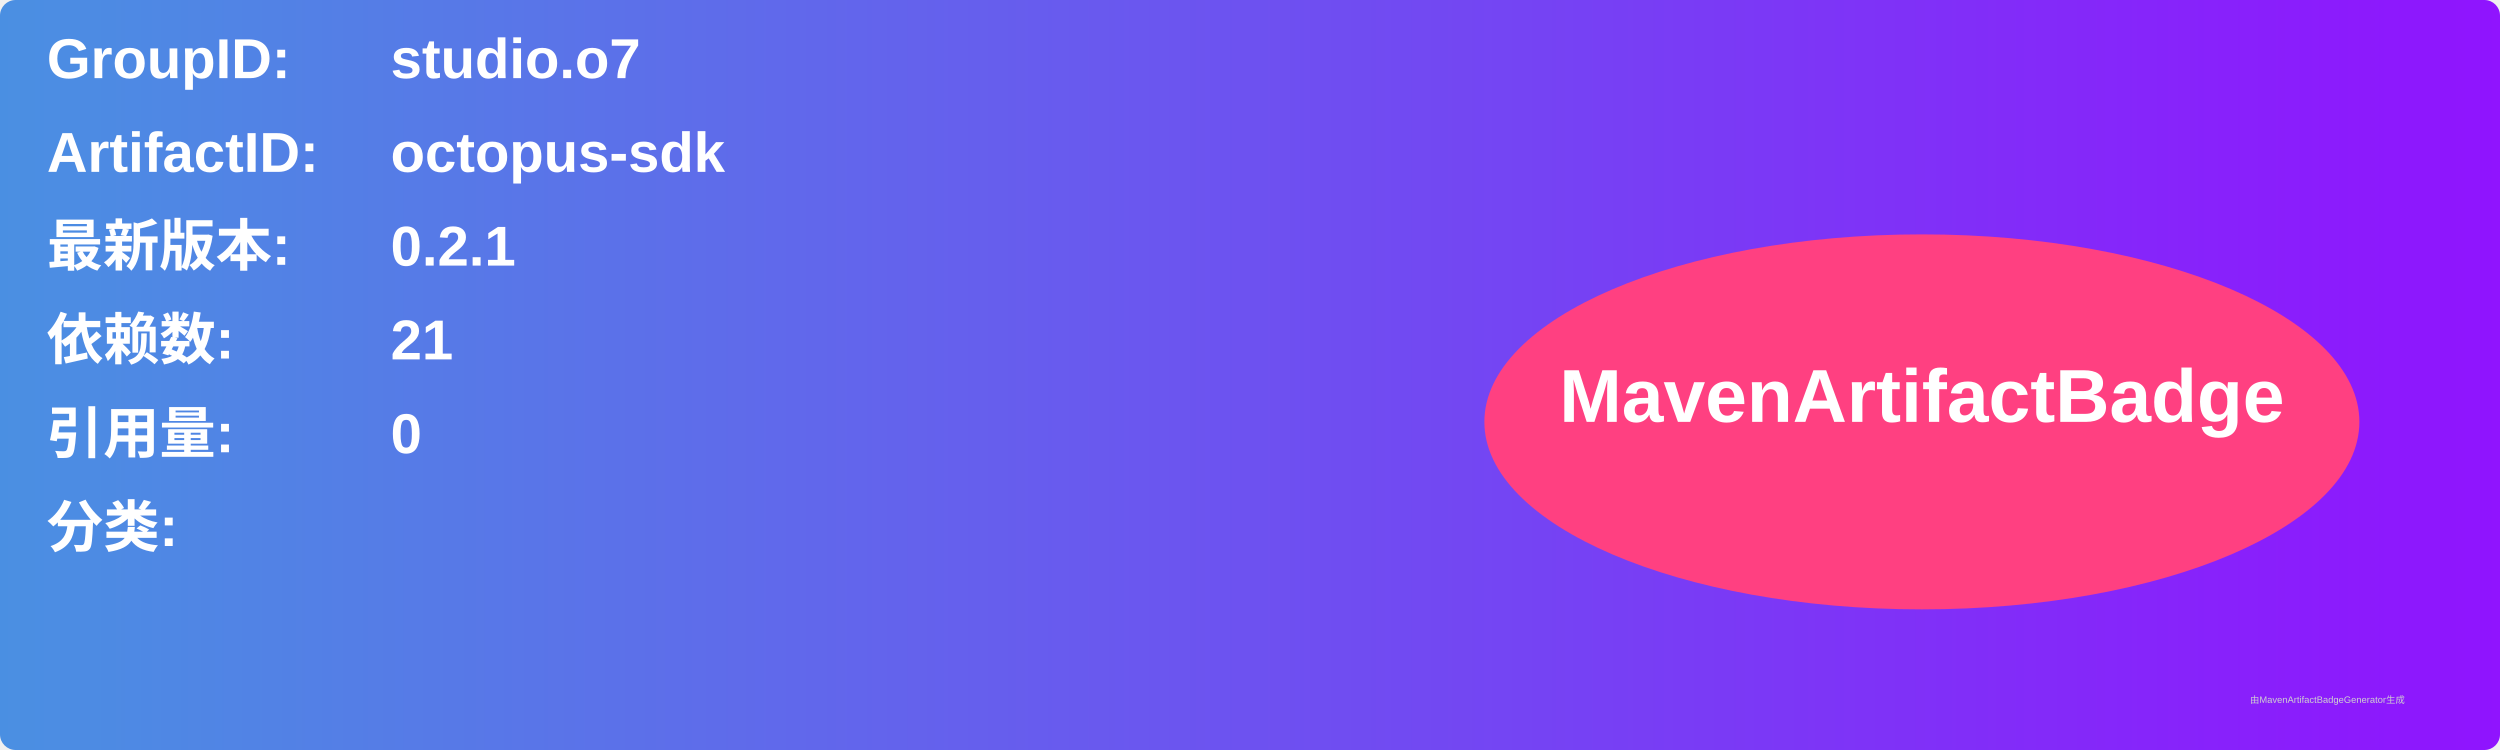
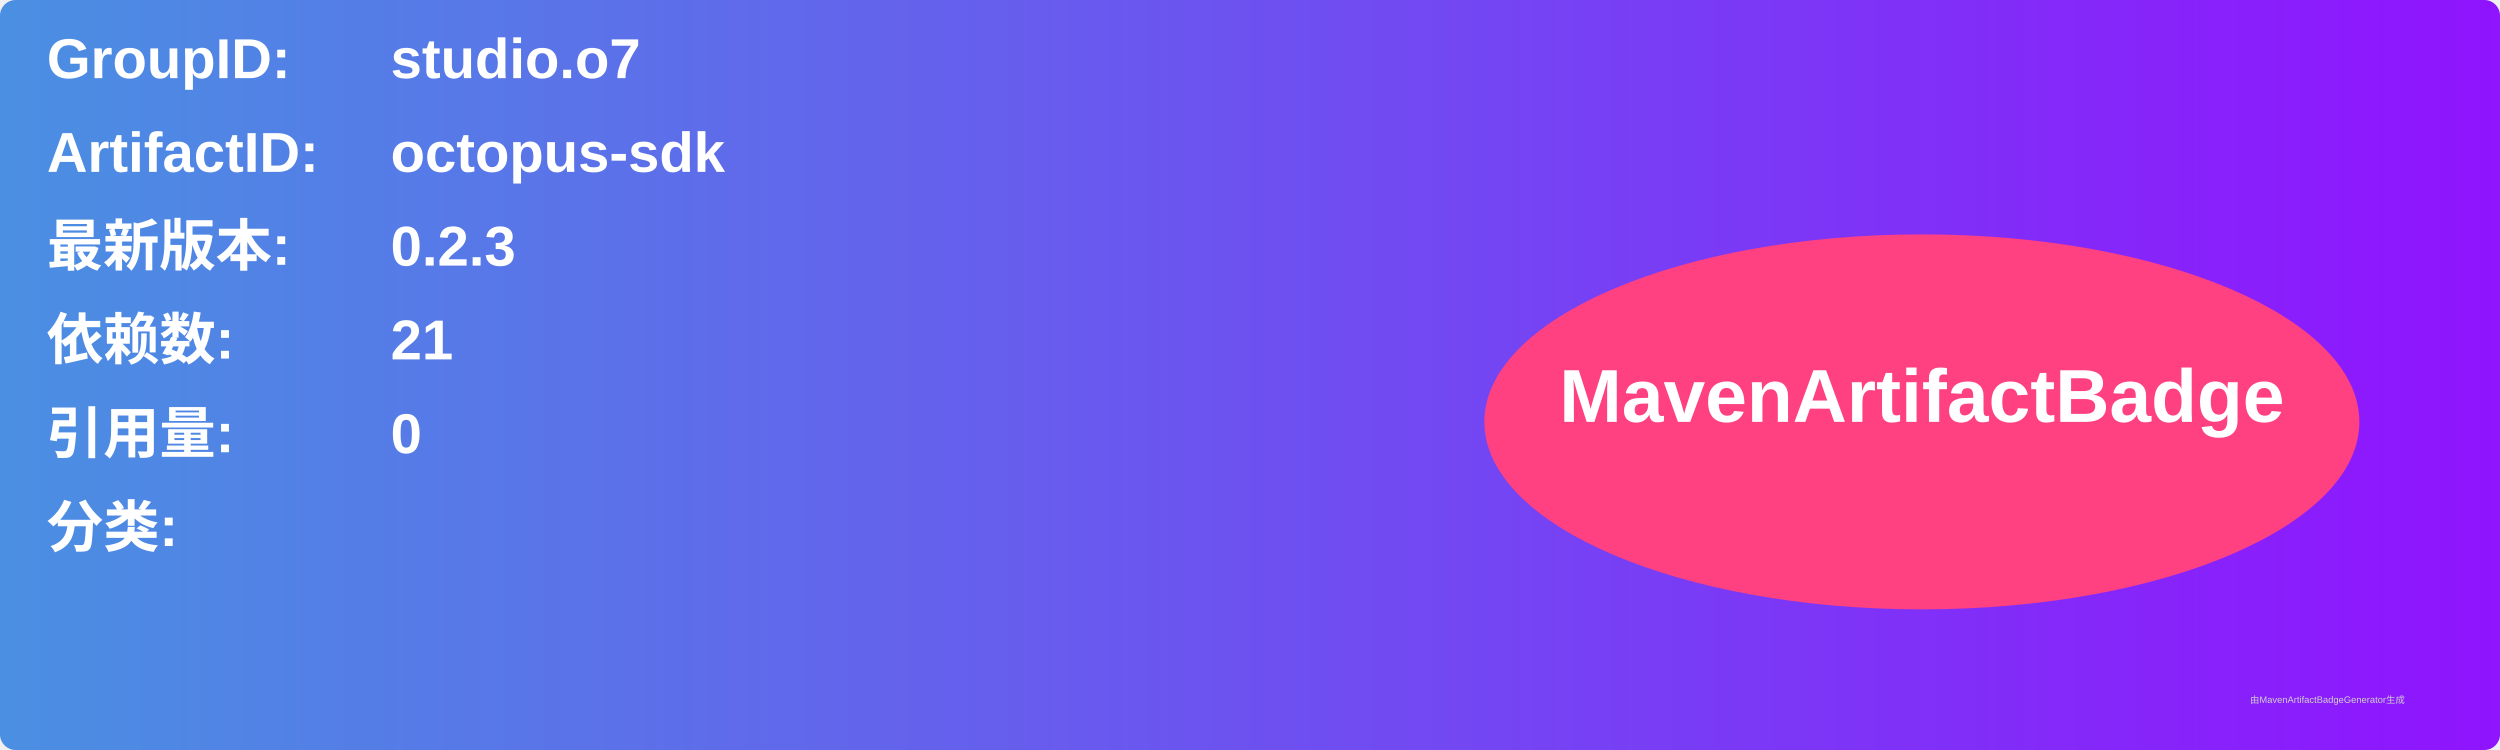
<svg xmlns="http://www.w3.org/2000/svg" width="800" height="240" viewBox="0 0 800 240">
  <linearGradient id="grad" x1="0%" y1="0%" x2="100%" y2="0%">
    <stop offset="0%" stop-color="#4a90e2" />
    <stop offset="100%" stop-color="#9013fe" />
  </linearGradient>
  <rect width="100%" height="100%" rx="5" ry="5" fill="url(#grad)" />
  <g transform="translate(15, 15)">
    <text x="0" y="10" font-family="Arial" font-size="18" fill="white" font-weight="bold" width="260">GroupID:</text>
    <text x="110" y="10" font-family="Arial" font-size="18" fill="white" font-weight="bold" width="460">studio.o7</text>
    <text x="0" y="40" font-family="Arial" font-size="18" fill="white" font-weight="bold" width="260">ArtifactID:</text>
    <text x="110" y="40" font-family="Arial" font-size="18" fill="white" font-weight="bold" width="460">octopus-sdk</text>
    <text x="0" y="70" font-family="Arial" font-size="18" fill="white" font-weight="bold">最新版本:</text>
    <text x="110" y="70" font-family="Arial" font-size="18" fill="white" font-weight="bold">
-       <tspan font-weight="bold">0.2.1</tspan>
+       <tspan font-weight="bold">0.2.3</tspan>
    </text>
    <text x="0" y="100" font-family="Arial" font-size="18" fill="white" font-weight="bold">依赖数: </text>
    <text x="110" y="100" font-family="Arial" font-size="18" fill="white">
      <tspan font-weight="bold">21</tspan>
    </text>
    <text x="0" y="130" font-family="Arial" font-size="18" fill="white" font-weight="bold">引用量: </text>
    <text x="110" y="130" font-family="Arial" font-size="18" fill="white">
      <tspan font-weight="bold">0</tspan>
    </text>
    <text x="0" y="160" font-family="Arial" font-size="18" fill="white" font-weight="bold">分类:</text>
    <text x="10" y="190" font-family="Arial" font-size="10" fill="white">
      <tspan font-weight="bold" />
    </text>
    <ellipse cx="600" cy="120" rx="140" ry="60" fill="#ff4081" />
    <text x="600" y="120" text-anchor="middle" font-family="Arial" font-size="24" fill="white" font-weight="bold">MavenArtifactBadge</text>
  </g>
  <text x="720" y="225" font-family="Arial" font-size="3" fill="#d0d0d0">由MavenArtifactBadgeGenerator生成</text>
</svg>
